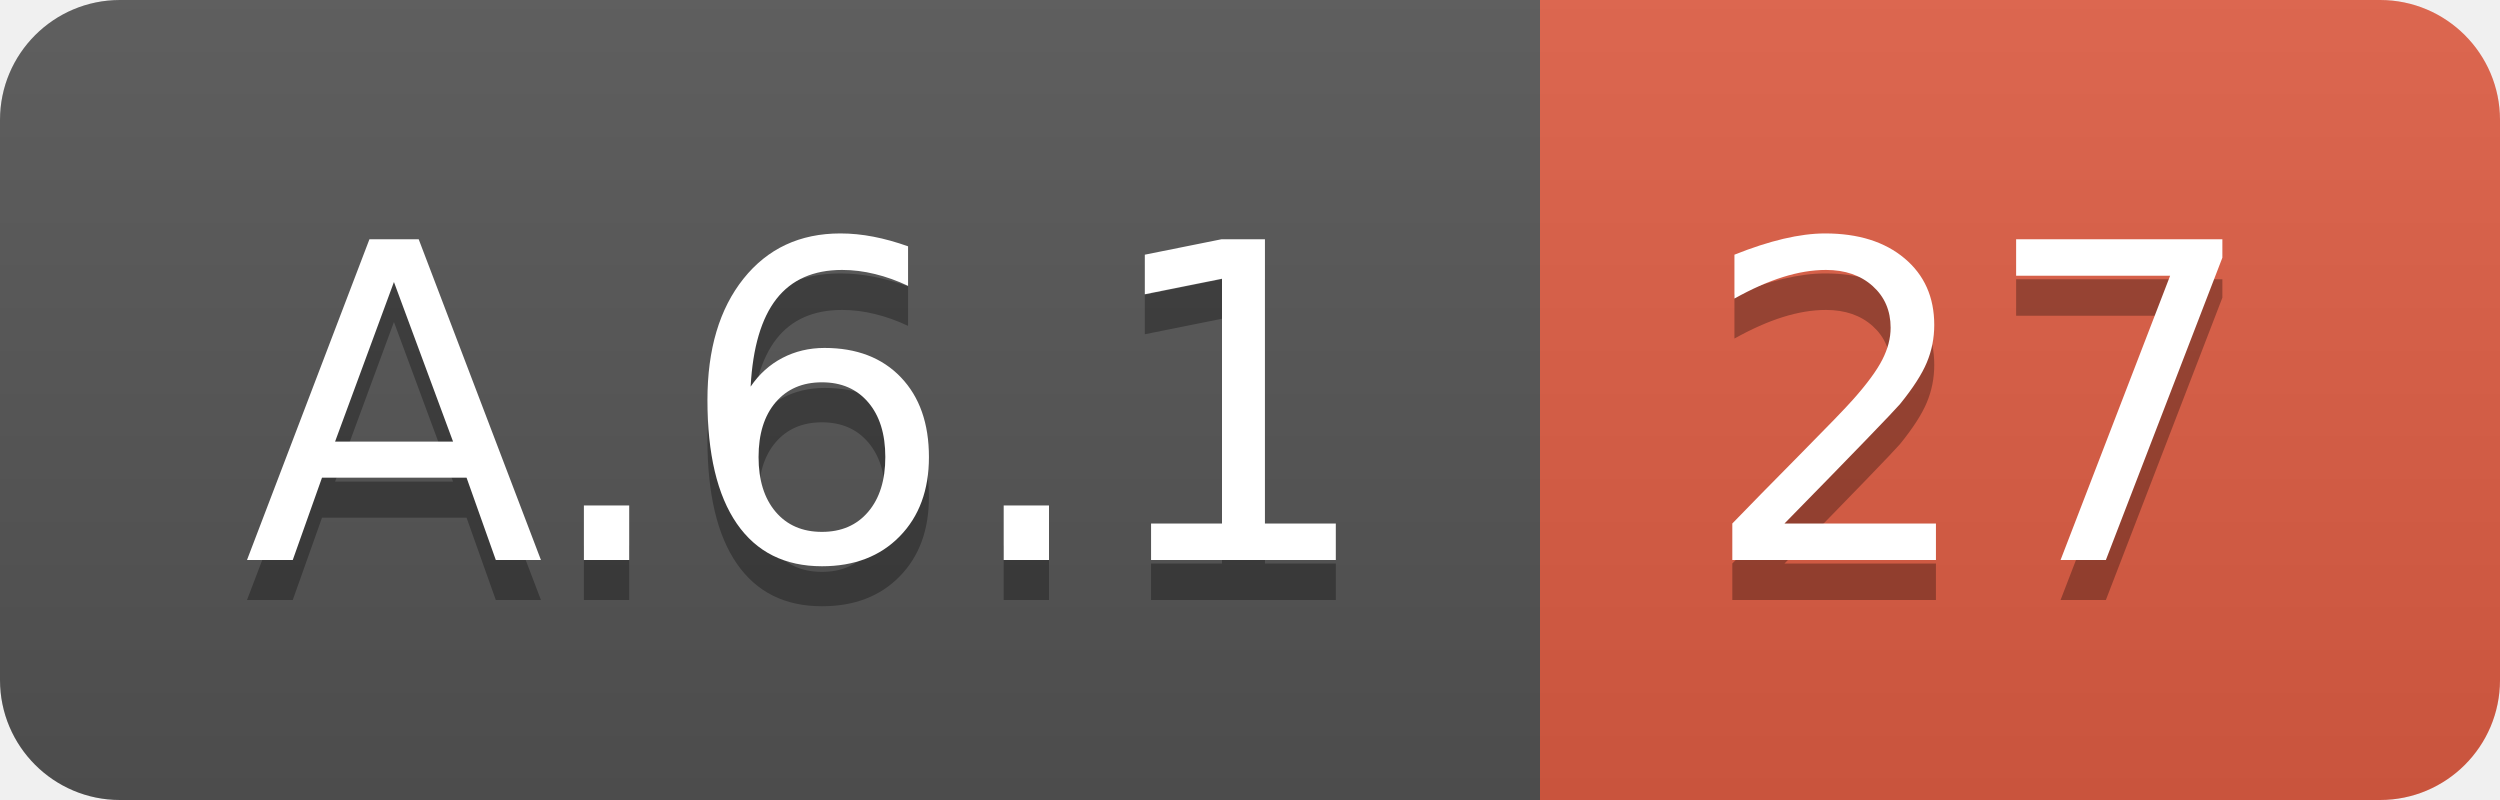
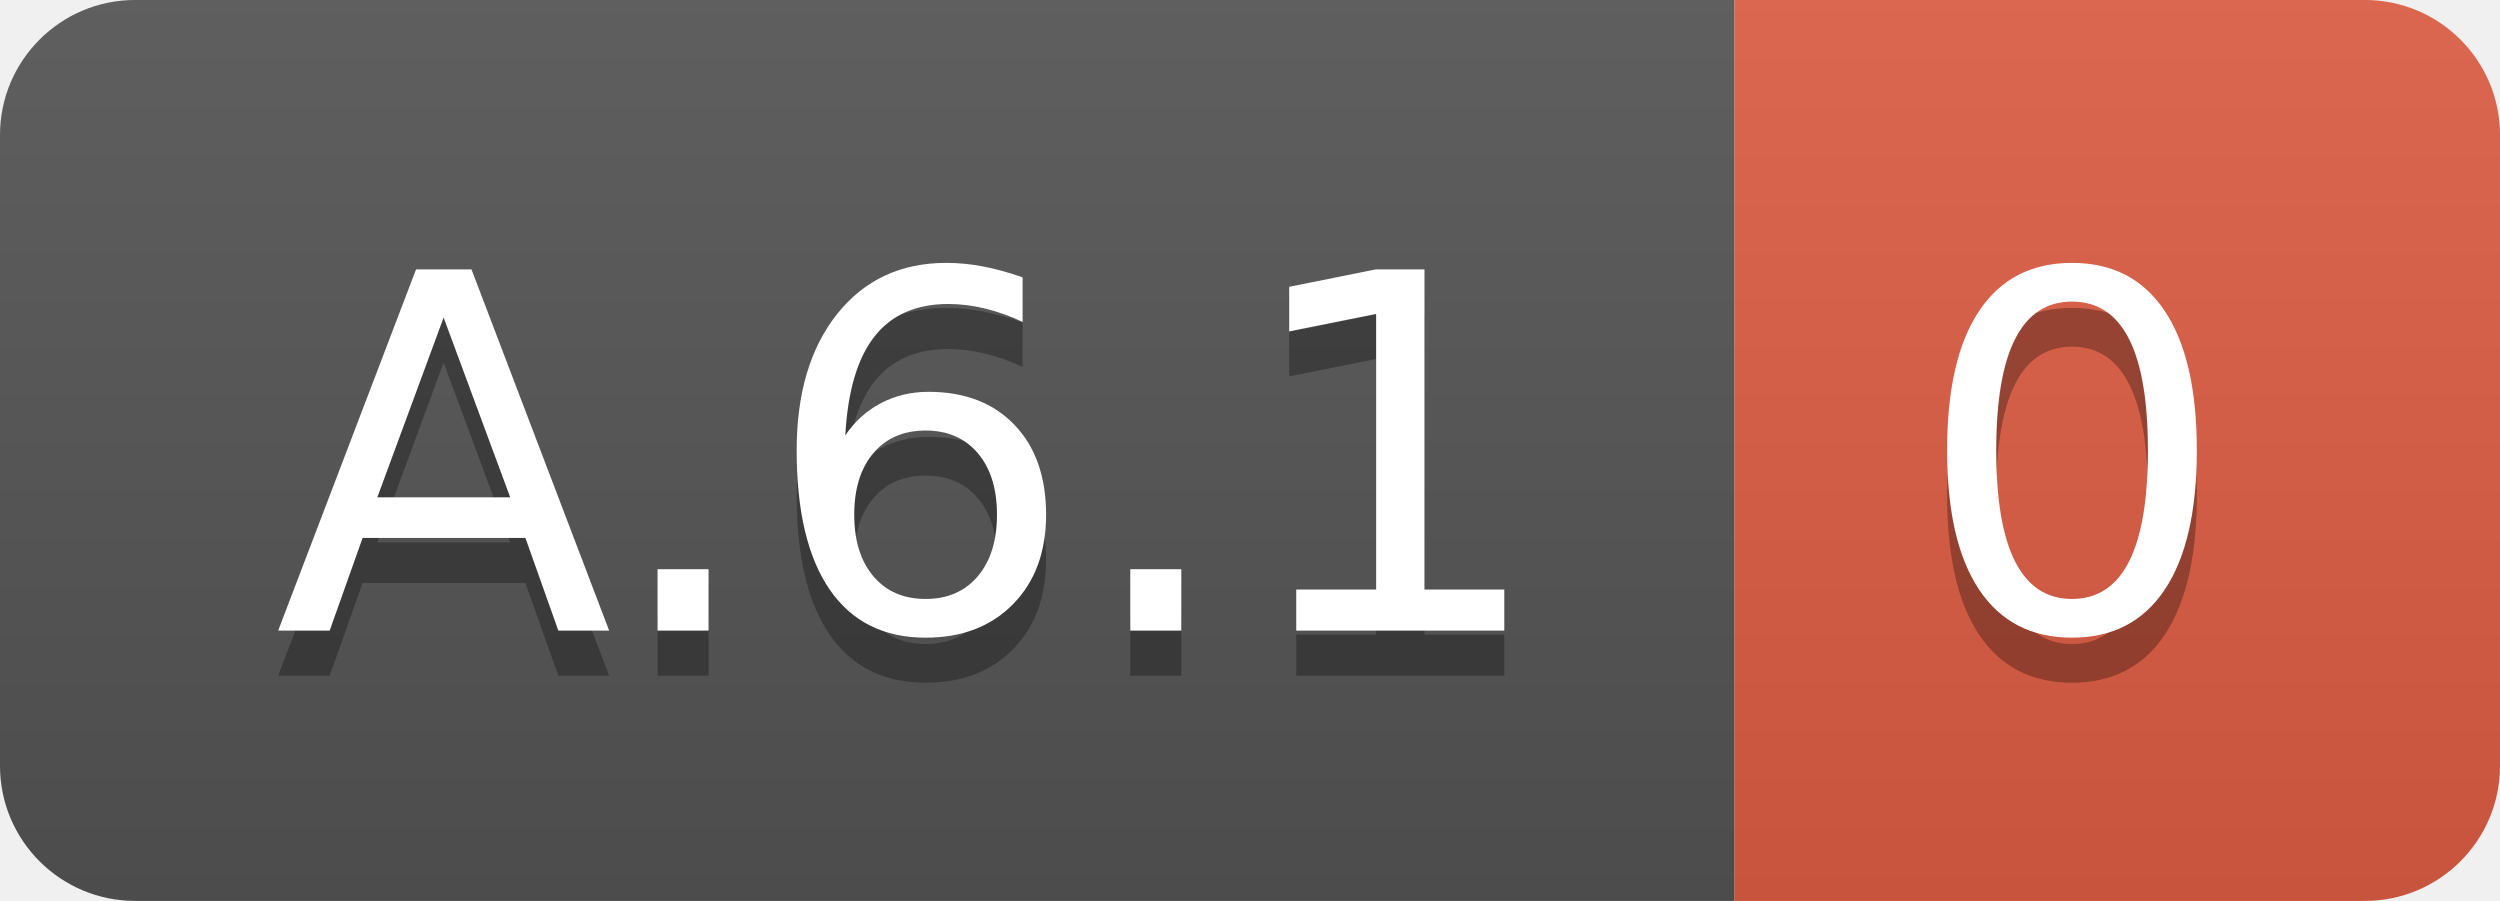
- <svg xmlns="http://www.w3.org/2000/svg" width="62.5" height="20">
+ <svg xmlns="http://www.w3.org/2000/svg" width="55.5" height="20">
  <linearGradient id="smooth" x2="0" y2="100%">
    <stop offset="0" stop-color="#bbb" stop-opacity=".1" />
    <stop offset="1" stop-opacity=".1" />
  </linearGradient>
  <clipPath id="round">
-     <rect width="62.5" height="20" rx="3" fill="#fff" />
+     <rect width="55.5" height="20" rx="3" fill="#fff" />
  </clipPath>
  <g clip-path="url(#round)">
    <rect width="38.5" height="20" fill="#555" />
-     <rect x="38.5" width="24.0" height="20" fill="#e05d44" />
-     <rect width="62.5" height="20" fill="url(#smooth)" />
+     <rect x="38.5" width="17.0" height="20" fill="#e05d44" />
+     <rect width="55.5" height="20" fill="url(#smooth)" />
  </g>
  <g fill="#fff" text-anchor="middle" font-family="DejaVu Sans,Verdana,Geneva,sans-serif" font-size="110">
    <text x="202.5" y="150" fill="#010101" fill-opacity=".3" transform="scale(0.1)" textLength="285.0" lengthAdjust="spacing">A.6.1</text>
    <text x="202.5" y="140" transform="scale(0.1)" textLength="285.0" lengthAdjust="spacing">A.6.1</text>
-     <text x="495.0" y="150" fill="#010101" fill-opacity=".3" transform="scale(0.1)" textLength="140.0" lengthAdjust="spacing">27</text>
-     <text x="495.0" y="140" transform="scale(0.1)" textLength="140.0" lengthAdjust="spacing">27</text>
+     <text x="460.0" y="150" fill="#010101" fill-opacity=".3" transform="scale(0.1)" textLength="70.0" lengthAdjust="spacing">0</text>
+     <text x="460.0" y="140" transform="scale(0.1)" textLength="70.0" lengthAdjust="spacing">0</text>
  </g>
</svg>
